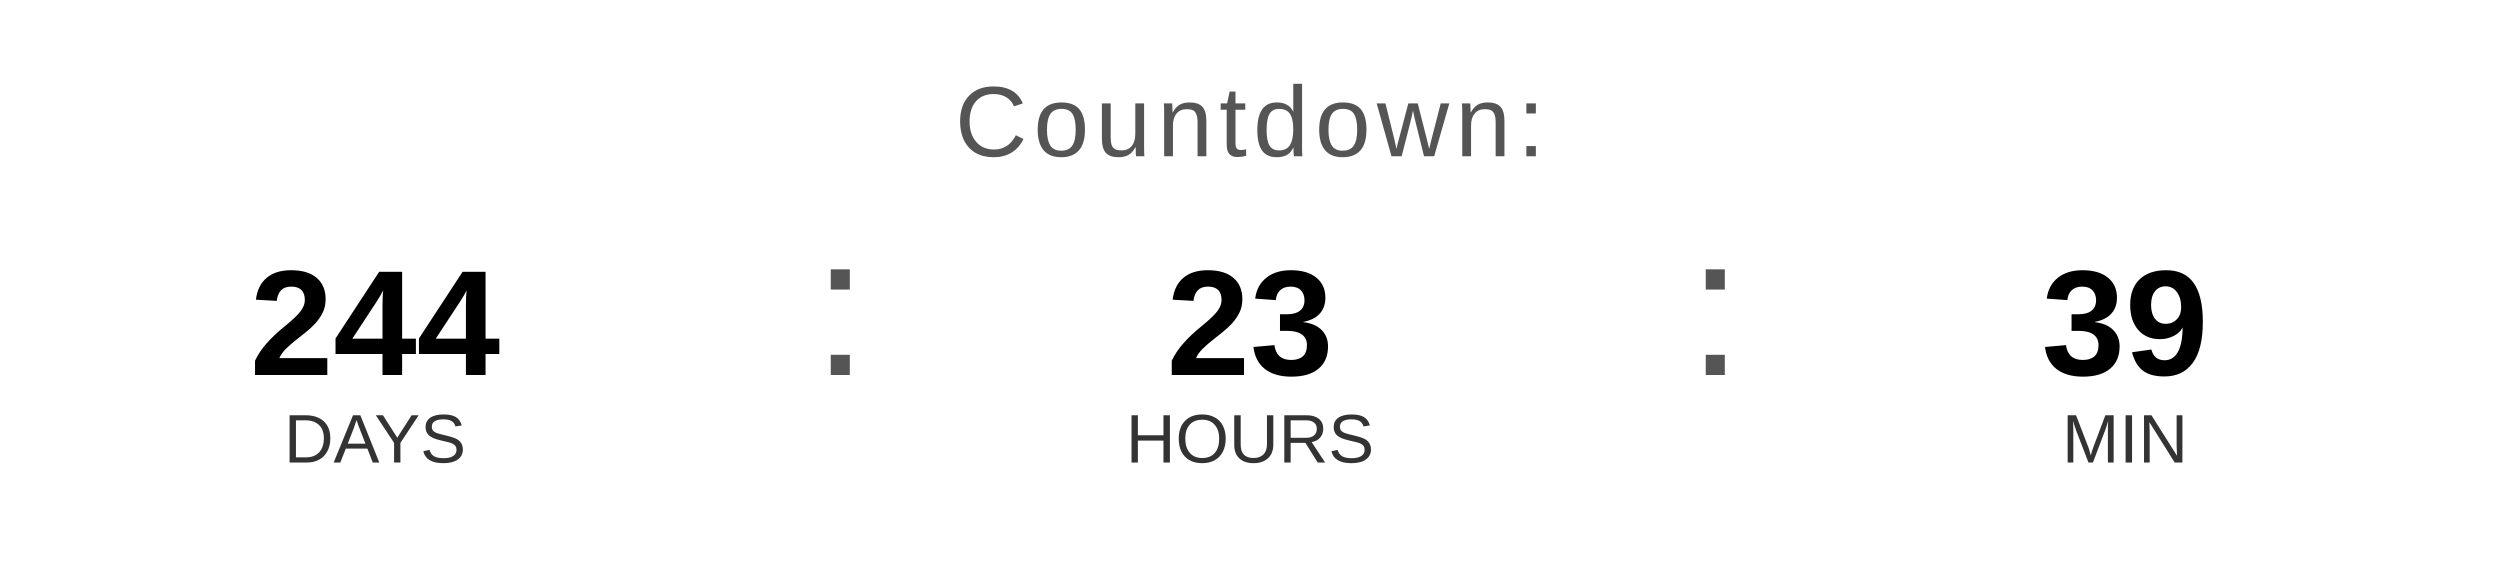
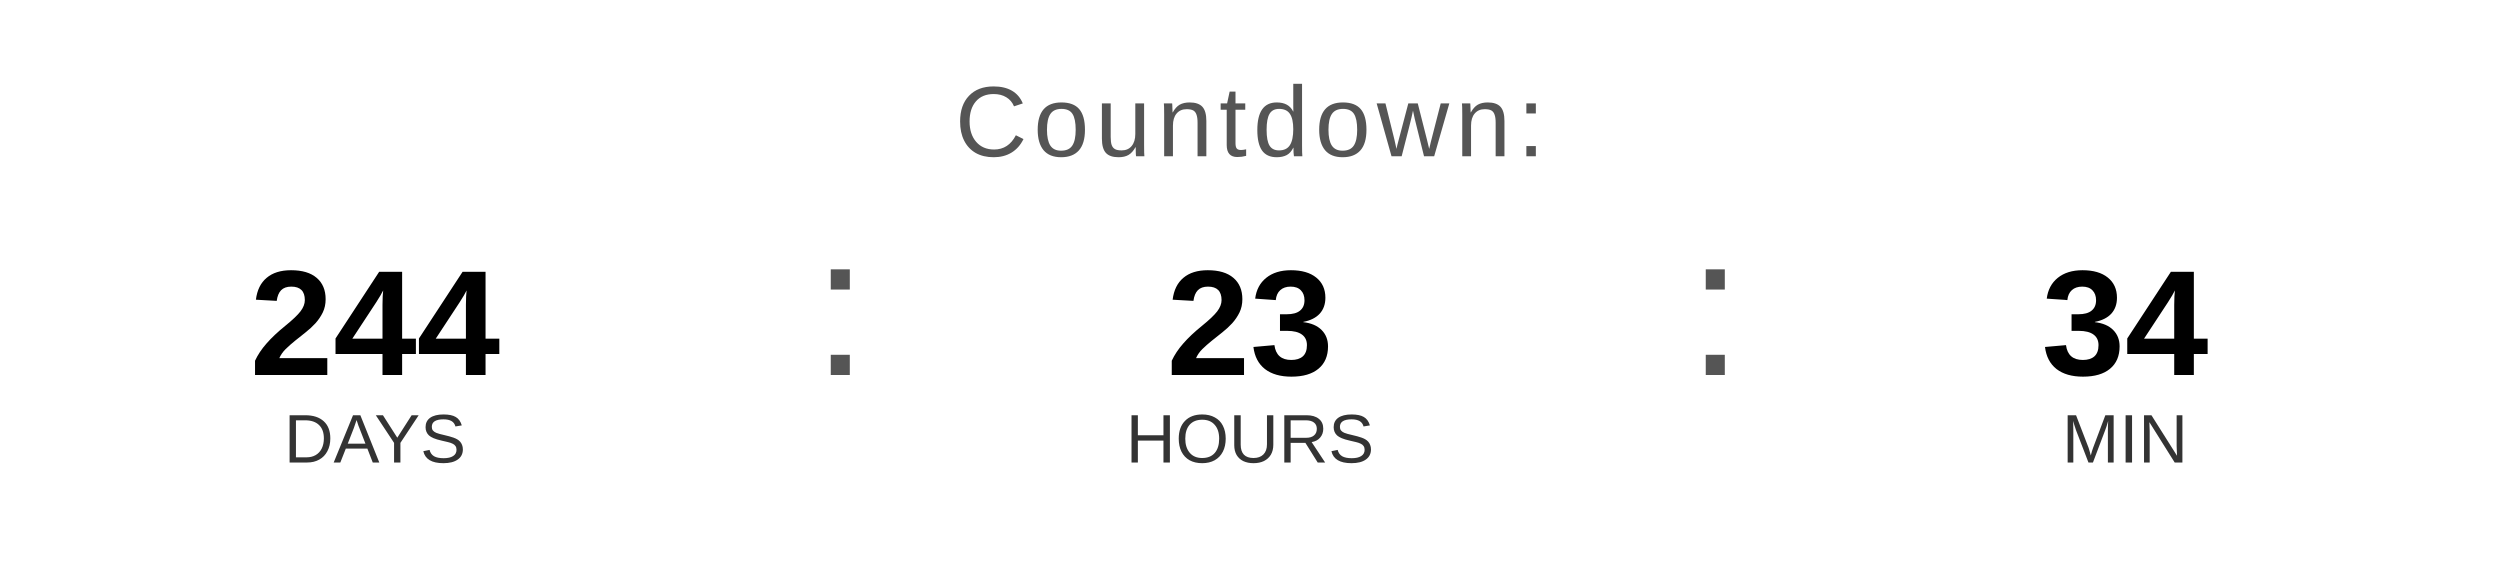
<svg xmlns="http://www.w3.org/2000/svg" width="400" height="90" viewBox="0 0 400 90">
  <text x="200" y="25" font-family="Arial, Helvetica, sans-serif" font-size="16" fill="#555555" text-anchor="middle" letter-spacing="1">
    Countdown:
  </text>
  <text x="60" y="60" font-family="Arial, Helvetica, sans-serif" font-size="24" font-weight="bold" fill="#000000" text-anchor="middle">244</text>
  <text x="60" y="74" font-family="Arial, Helvetica, sans-serif" font-size="11" fill="#333333" text-anchor="middle">DAYS</text>
  <text x="130" y="60" font-family="Arial, sans-serif" font-size="32" fill="#555555">:</text>
  <text x="200" y="60" font-family="Arial, Helvetica, sans-serif" font-size="24" font-weight="bold" fill="#000000" text-anchor="middle">23</text>
  <text x="200" y="74" font-family="Arial, Helvetica, sans-serif" font-size="11" fill="#333333" text-anchor="middle">HOURS</text>
  <text x="270" y="60" font-family="Arial, sans-serif" font-size="32" fill="#555555">:</text>
-   <text x="340" y="60" font-family="Arial, Helvetica, sans-serif" font-size="24" font-weight="bold" fill="#000000" text-anchor="middle">39</text>
+   <text x="340" y="60" font-family="Arial, Helvetica, sans-serif" font-size="24" font-weight="bold" fill="#000000" text-anchor="middle">34</text>
  <text x="340" y="74" font-family="Arial, Helvetica, sans-serif" font-size="11" fill="#333333" text-anchor="middle">MIN</text>
</svg>
